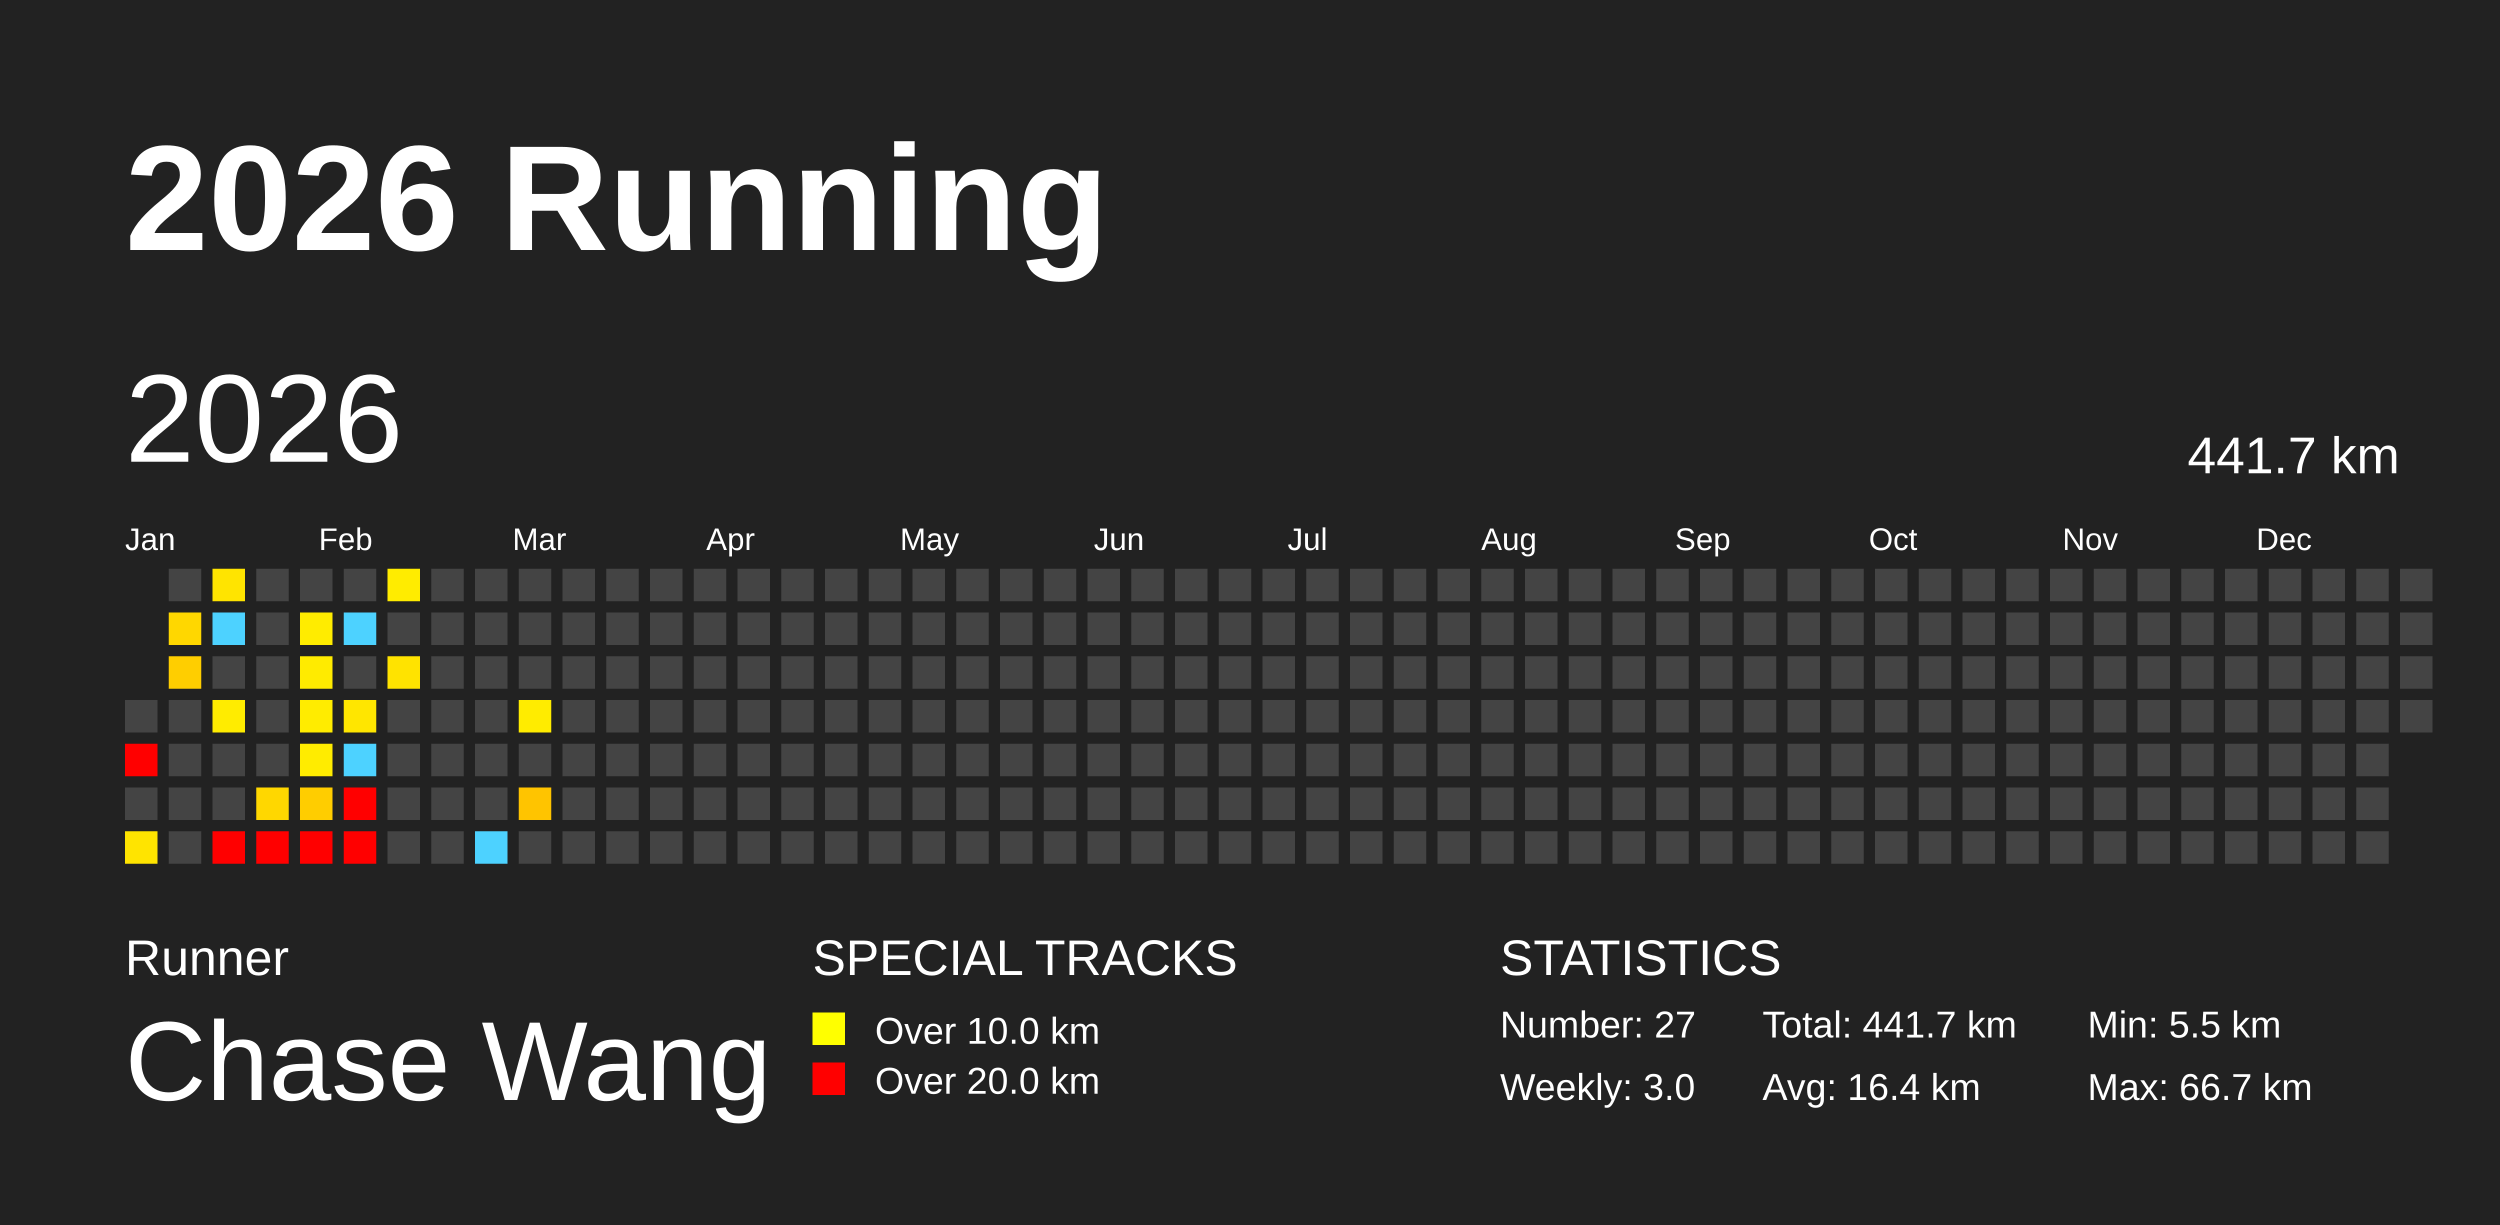
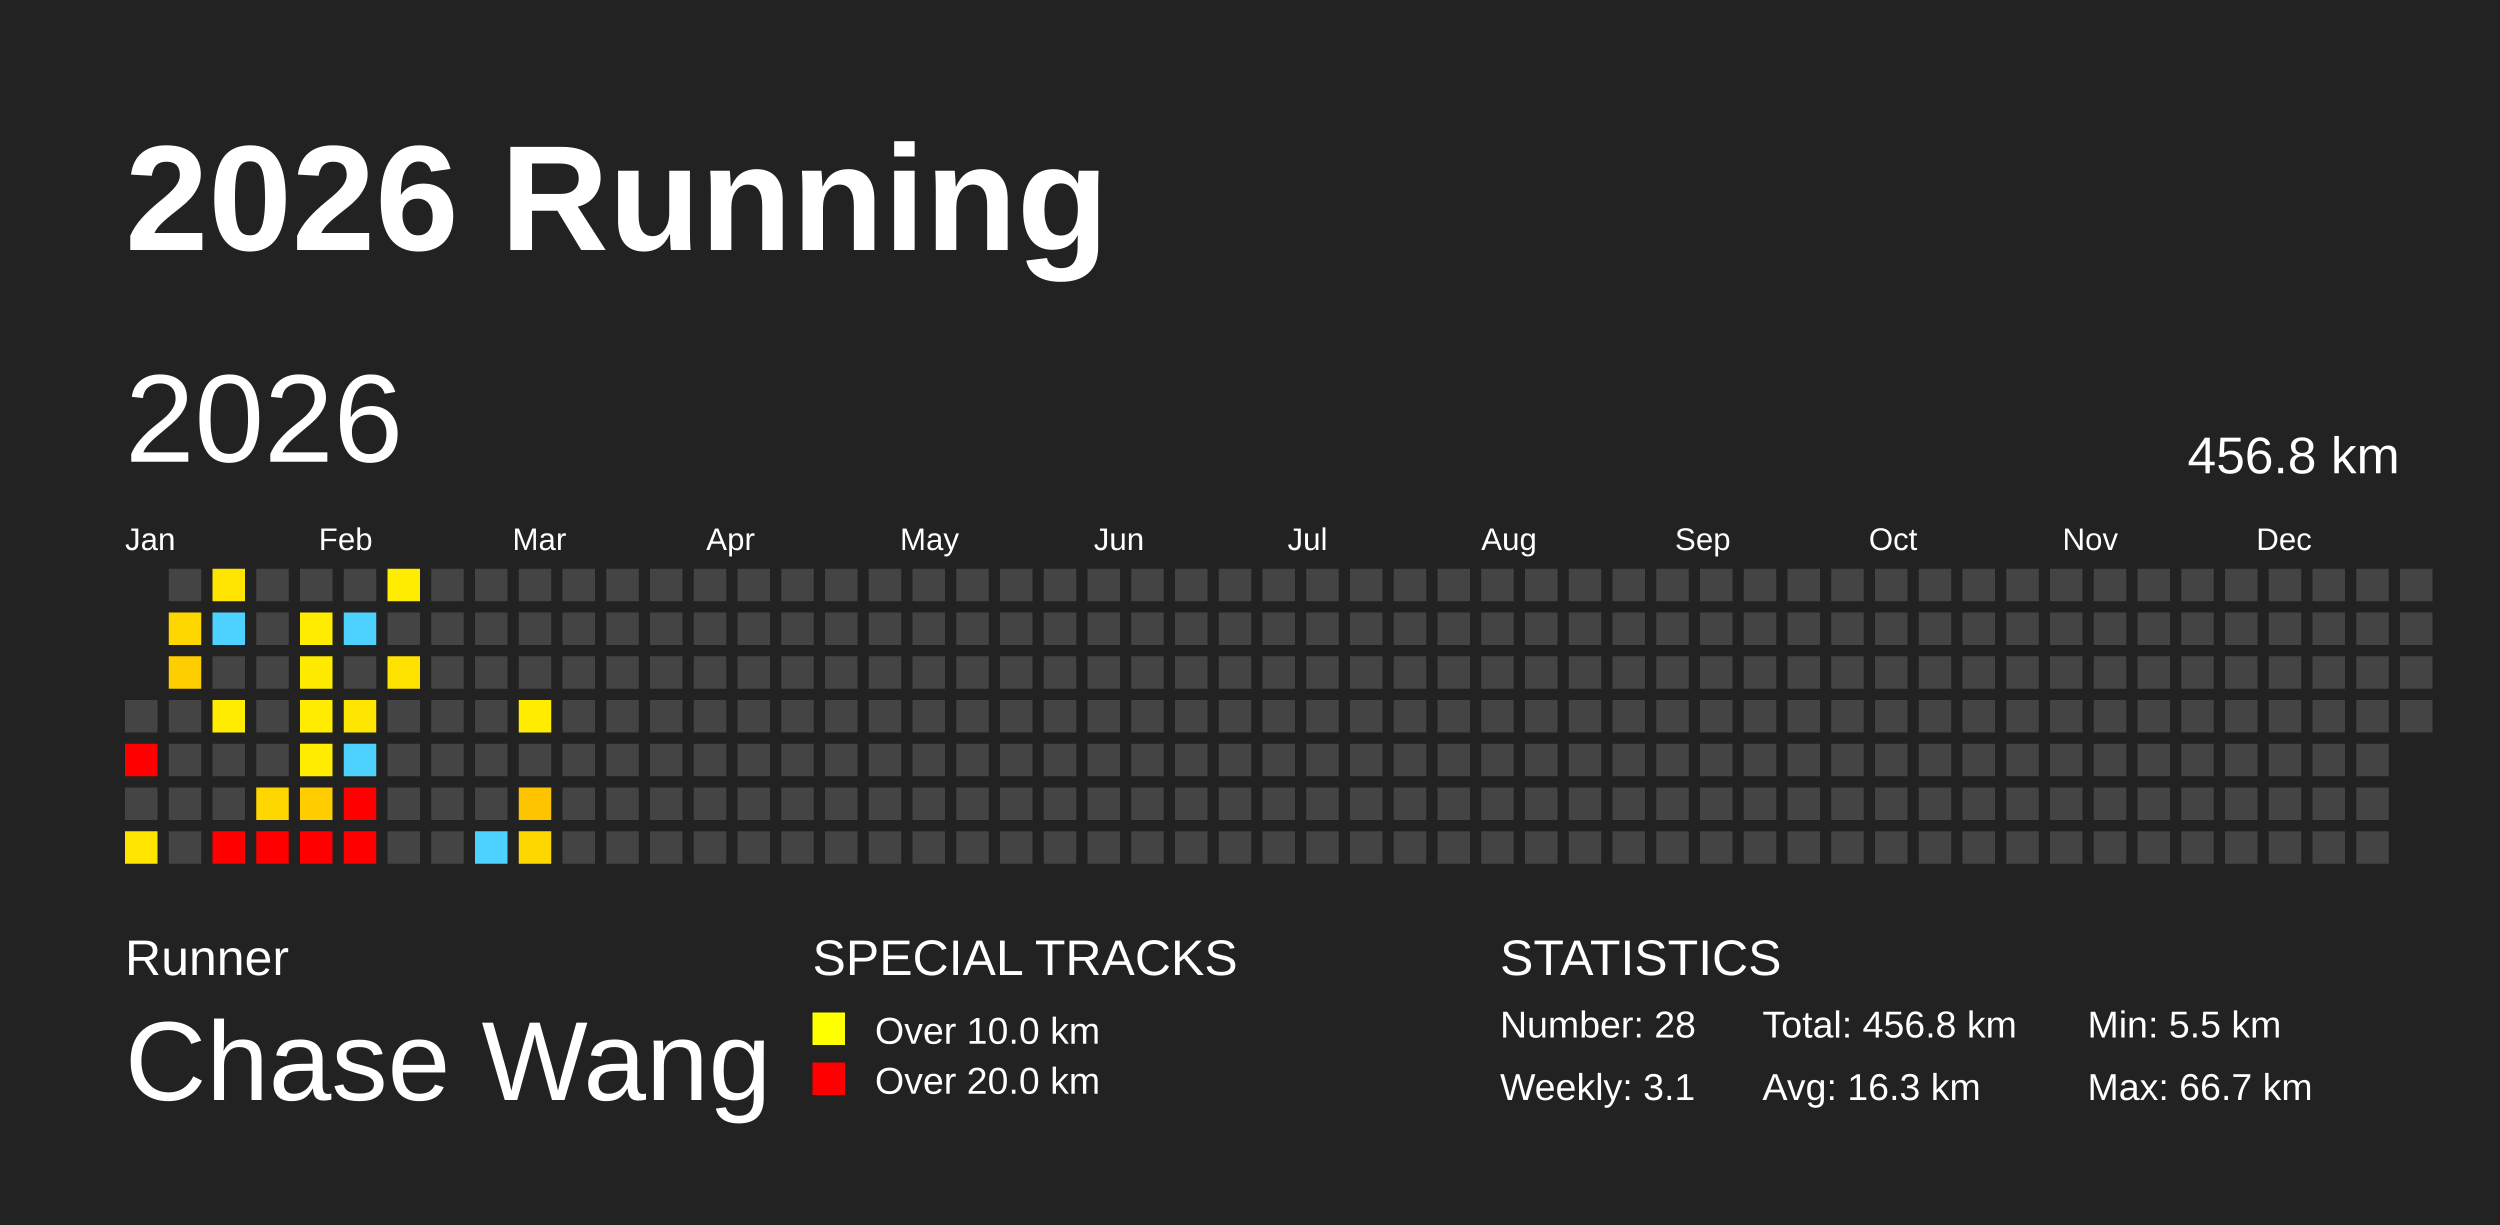
<svg xmlns="http://www.w3.org/2000/svg" baseProfile="full" height="98mm" version="1.1" viewBox="0,0,200,98" width="200mm">
  <defs />
  <rect fill="#222222" height="98" width="200" x="0" y="0" />
  <text fill="#FFFFFF" style="font-size:12px; font-family:Arial; font-weight:bold;" x="10" y="20">2026 Running</text>
  <text fill="#FFFFFF" style="font-size:4px; font-family:Arial" x="10" y="78">Runner</text>
  <text fill="#FFFFFF" style="font-size:9px; font-family:Arial" x="10" y="88">Chase Wang</text>
  <text fill="#FFFFFF" style="font-size:4px; font-family:Arial" x="65" y="78">SPECIAL TRACKS</text>
  <rect fill="yellow" height="2.6" width="2.6" x="65" y="81" />
  <text fill="#FFFFFF" style="font-size:3px; font-family:Arial" x="70" y="83.5">Over 10.0 km</text>
  <rect fill="red" height="2.6" width="2.6" x="65" y="85" />
  <text fill="#FFFFFF" style="font-size:3px; font-family:Arial" x="70" y="87.5">Over 20.0 km</text>
  <text fill="#FFFFFF" style="font-size:4px; font-family:Arial" x="120" y="78">STATISTICS</text>
-   <text fill="#FFFFFF" style="font-size:3px; font-family:Arial" x="120" y="83">Number: 27</text>
-   <text fill="#FFFFFF" style="font-size:3px; font-family:Arial" x="120" y="88">Weekly: 3.0</text>
-   <text fill="#FFFFFF" style="font-size:3px; font-family:Arial" x="141" y="83">Total: 441.7 km</text>
-   <text fill="#FFFFFF" style="font-size:3px; font-family:Arial" x="141" y="88">Avg: 16.4 km</text>
+   <text fill="#FFFFFF" style="font-size:3px; font-family:Arial" x="120" y="83">Number: 28</text>
+   <text fill="#FFFFFF" style="font-size:3px; font-family:Arial" x="120" y="88">Weekly: 3.1</text>
+   <text fill="#FFFFFF" style="font-size:3px; font-family:Arial" x="141" y="83">Total: 456.8 km</text>
+   <text fill="#FFFFFF" style="font-size:3px; font-family:Arial" x="141" y="88">Avg: 16.3 km</text>
  <text fill="#FFFFFF" style="font-size:3px; font-family:Arial" x="167" y="83">Min: 5.5 km</text>
  <text fill="#FFFFFF" style="font-size:3px; font-family:Arial" x="167" y="88">Max: 66.7 km</text>
  <text dominant-baseline="hanging" fill="#FFFFFF" style="font-size:10.0px; font-family:Arial;" x="10" y="30">2026</text>
-   <text dominant-baseline="hanging" fill="#FFFFFF" style="font-size:4.125px; font-family:Arial;" x="175" y="35">441.7 km</text>
+   <text dominant-baseline="hanging" fill="#FFFFFF" style="font-size:4.125px; font-family:Arial;" x="175" y="35">456.8 km</text>
  <text fill="#FFFFFF" style="font-size:2.5px; font-family:Arial" x="10.0" y="44">Jan</text>
  <text fill="#FFFFFF" style="font-size:2.5px; font-family:Arial" x="25.5" y="44">Feb</text>
  <text fill="#FFFFFF" style="font-size:2.5px; font-family:Arial" x="41.0" y="44">Mar</text>
  <text fill="#FFFFFF" style="font-size:2.5px; font-family:Arial" x="56.5" y="44">Apr</text>
  <text fill="#FFFFFF" style="font-size:2.5px; font-family:Arial" x="72.0" y="44">May</text>
  <text fill="#FFFFFF" style="font-size:2.5px; font-family:Arial" x="87.5" y="44">Jun</text>
  <text fill="#FFFFFF" style="font-size:2.5px; font-family:Arial" x="103.0" y="44">Jul</text>
  <text fill="#FFFFFF" style="font-size:2.5px; font-family:Arial" x="118.5" y="44">Aug</text>
  <text fill="#FFFFFF" style="font-size:2.5px; font-family:Arial" x="134.0" y="44">Sep</text>
  <text fill="#FFFFFF" style="font-size:2.5px; font-family:Arial" x="149.5" y="44">Oct</text>
  <text fill="#FFFFFF" style="font-size:2.5px; font-family:Arial" x="165.0" y="44">Nov</text>
  <text fill="#FFFFFF" style="font-size:2.5px; font-family:Arial" x="180.5" y="44">Dec</text>
  <rect fill="#444444" height="2.6" width="2.6" x="10.0" y="56.0" />
  <rect fill="red" height="2.6" width="2.6" x="10.0" y="59.5" />
  <rect fill="#444444" height="2.6" width="2.6" x="10.0" y="63.0" />
  <rect fill="#ffe400" height="2.6" width="2.6" x="10.0" y="66.5" />
  <rect fill="#444444" height="2.6" width="2.6" x="13.5" y="45.5" />
  <rect fill="#ffd700" height="2.6" width="2.6" x="13.5" y="49.0" />
  <rect fill="#ffce00" height="2.6" width="2.6" x="13.5" y="52.5" />
  <rect fill="#444444" height="2.6" width="2.6" x="13.5" y="56.0" />
  <rect fill="#444444" height="2.6" width="2.6" x="13.5" y="59.5" />
  <rect fill="#444444" height="2.6" width="2.6" x="13.5" y="63.0" />
  <rect fill="#444444" height="2.6" width="2.6" x="13.5" y="66.5" />
  <rect fill="#ffe400" height="2.6" width="2.6" x="17.0" y="45.5" />
  <rect fill="#4dd2ff" height="2.6" width="2.6" x="17.0" y="49.0" />
  <rect fill="#444444" height="2.6" width="2.6" x="17.0" y="52.5" />
  <rect fill="#ffec00" height="2.6" width="2.6" x="17.0" y="56.0" />
  <rect fill="#444444" height="2.6" width="2.6" x="17.0" y="59.5" />
  <rect fill="#444444" height="2.6" width="2.6" x="17.0" y="63.0" />
  <rect fill="red" height="2.6" width="2.6" x="17.0" y="66.5" />
  <rect fill="#444444" height="2.6" width="2.6" x="20.5" y="45.5" />
  <rect fill="#444444" height="2.6" width="2.6" x="20.5" y="49.0" />
  <rect fill="#444444" height="2.6" width="2.6" x="20.5" y="52.5" />
  <rect fill="#444444" height="2.6" width="2.6" x="20.5" y="56.0" />
  <rect fill="#444444" height="2.6" width="2.6" x="20.5" y="59.5" />
  <rect fill="#ffd700" height="2.6" width="2.6" x="20.5" y="63.0" />
  <rect fill="red" height="2.6" width="2.6" x="20.5" y="66.5" />
  <rect fill="#444444" height="2.6" width="2.6" x="24.0" y="45.5" />
  <rect fill="#ffec00" height="2.6" width="2.6" x="24.0" y="49.0" />
  <rect fill="#ffeb00" height="2.6" width="2.6" x="24.0" y="52.5" />
  <rect fill="#ffec00" height="2.6" width="2.6" x="24.0" y="56.0" />
  <rect fill="#ffec00" height="2.6" width="2.6" x="24.0" y="59.5" />
  <rect fill="#ffcd00" height="2.6" width="2.6" x="24.0" y="63.0" />
  <rect fill="red" height="2.6" width="2.6" x="24.0" y="66.5" />
  <rect fill="#444444" height="2.6" width="2.6" x="27.5" y="45.5" />
  <rect fill="#4dd2ff" height="2.6" width="2.6" x="27.5" y="49.0" />
  <rect fill="#444444" height="2.6" width="2.6" x="27.5" y="52.5" />
  <rect fill="#ffe600" height="2.6" width="2.6" x="27.5" y="56.0" />
  <rect fill="#4dd2ff" height="2.6" width="2.6" x="27.5" y="59.5" />
  <rect fill="red" height="2.6" width="2.6" x="27.5" y="63.0" />
  <rect fill="red" height="2.6" width="2.6" x="27.5" y="66.5" />
  <rect fill="#ffec00" height="2.6" width="2.6" x="31.0" y="45.5" />
  <rect fill="#444444" height="2.6" width="2.6" x="31.0" y="49.0" />
  <rect fill="#ffe300" height="2.6" width="2.6" x="31.0" y="52.5" />
  <rect fill="#444444" height="2.6" width="2.6" x="31.0" y="56.0" />
  <rect fill="#444444" height="2.6" width="2.6" x="31.0" y="59.5" />
  <rect fill="#444444" height="2.6" width="2.6" x="31.0" y="63.0" />
  <rect fill="#444444" height="2.6" width="2.6" x="31.0" y="66.5" />
  <rect fill="#444444" height="2.6" width="2.6" x="34.5" y="45.5" />
  <rect fill="#444444" height="2.6" width="2.6" x="34.5" y="49.0" />
  <rect fill="#444444" height="2.6" width="2.6" x="34.5" y="52.5" />
  <rect fill="#444444" height="2.6" width="2.6" x="34.5" y="56.0" />
  <rect fill="#444444" height="2.6" width="2.6" x="34.5" y="59.5" />
  <rect fill="#444444" height="2.6" width="2.6" x="34.5" y="63.0" />
  <rect fill="#444444" height="2.6" width="2.6" x="34.5" y="66.5" />
  <rect fill="#444444" height="2.6" width="2.6" x="38.0" y="45.5" />
  <rect fill="#444444" height="2.6" width="2.6" x="38.0" y="49.0" />
  <rect fill="#444444" height="2.6" width="2.6" x="38.0" y="52.5" />
  <rect fill="#444444" height="2.6" width="2.6" x="38.0" y="56.0" />
  <rect fill="#444444" height="2.6" width="2.6" x="38.0" y="59.5" />
  <rect fill="#444444" height="2.6" width="2.6" x="38.0" y="63.0" />
  <rect fill="#4dd2ff" height="2.6" width="2.6" x="38.0" y="66.5" />
  <rect fill="#444444" height="2.6" width="2.6" x="41.5" y="45.5" />
  <rect fill="#444444" height="2.6" width="2.6" x="41.5" y="49.0" />
  <rect fill="#444444" height="2.6" width="2.6" x="41.5" y="52.5" />
  <rect fill="#ffec00" height="2.6" width="2.6" x="41.5" y="56.0" />
  <rect fill="#444444" height="2.6" width="2.6" x="41.5" y="59.5" />
  <rect fill="#ffc400" height="2.6" width="2.6" x="41.5" y="63.0" />
-   <rect fill="#444444" height="2.6" width="2.6" x="41.5" y="66.5" />
+   <rect fill="#ffd700" height="2.6" width="2.6" x="41.5" y="66.5" />
  <rect fill="#444444" height="2.6" width="2.6" x="45.0" y="45.5" />
  <rect fill="#444444" height="2.6" width="2.6" x="45.0" y="49.0" />
  <rect fill="#444444" height="2.6" width="2.6" x="45.0" y="52.5" />
  <rect fill="#444444" height="2.6" width="2.6" x="45.0" y="56.0" />
  <rect fill="#444444" height="2.6" width="2.6" x="45.0" y="59.5" />
  <rect fill="#444444" height="2.6" width="2.6" x="45.0" y="63.0" />
  <rect fill="#444444" height="2.6" width="2.6" x="45.0" y="66.5" />
  <rect fill="#444444" height="2.6" width="2.6" x="48.5" y="45.5" />
  <rect fill="#444444" height="2.6" width="2.6" x="48.5" y="49.0" />
  <rect fill="#444444" height="2.6" width="2.6" x="48.5" y="52.5" />
  <rect fill="#444444" height="2.6" width="2.6" x="48.5" y="56.0" />
  <rect fill="#444444" height="2.6" width="2.6" x="48.5" y="59.5" />
  <rect fill="#444444" height="2.6" width="2.6" x="48.5" y="63.0" />
  <rect fill="#444444" height="2.6" width="2.6" x="48.5" y="66.5" />
  <rect fill="#444444" height="2.6" width="2.6" x="52.0" y="45.5" />
  <rect fill="#444444" height="2.6" width="2.6" x="52.0" y="49.0" />
  <rect fill="#444444" height="2.6" width="2.6" x="52.0" y="52.5" />
  <rect fill="#444444" height="2.6" width="2.6" x="52.0" y="56.0" />
  <rect fill="#444444" height="2.6" width="2.6" x="52.0" y="59.5" />
  <rect fill="#444444" height="2.6" width="2.6" x="52.0" y="63.0" />
  <rect fill="#444444" height="2.6" width="2.6" x="52.0" y="66.5" />
  <rect fill="#444444" height="2.6" width="2.6" x="55.5" y="45.5" />
  <rect fill="#444444" height="2.6" width="2.6" x="55.5" y="49.0" />
  <rect fill="#444444" height="2.6" width="2.6" x="55.5" y="52.5" />
  <rect fill="#444444" height="2.6" width="2.6" x="55.5" y="56.0" />
  <rect fill="#444444" height="2.6" width="2.6" x="55.5" y="59.5" />
  <rect fill="#444444" height="2.6" width="2.6" x="55.5" y="63.0" />
  <rect fill="#444444" height="2.6" width="2.6" x="55.5" y="66.5" />
  <rect fill="#444444" height="2.6" width="2.6" x="59.0" y="45.5" />
  <rect fill="#444444" height="2.6" width="2.6" x="59.0" y="49.0" />
  <rect fill="#444444" height="2.6" width="2.6" x="59.0" y="52.5" />
  <rect fill="#444444" height="2.6" width="2.6" x="59.0" y="56.0" />
  <rect fill="#444444" height="2.6" width="2.6" x="59.0" y="59.5" />
  <rect fill="#444444" height="2.6" width="2.6" x="59.0" y="63.0" />
  <rect fill="#444444" height="2.6" width="2.6" x="59.0" y="66.5" />
  <rect fill="#444444" height="2.6" width="2.6" x="62.5" y="45.5" />
  <rect fill="#444444" height="2.6" width="2.6" x="62.5" y="49.0" />
  <rect fill="#444444" height="2.6" width="2.6" x="62.5" y="52.5" />
  <rect fill="#444444" height="2.6" width="2.6" x="62.5" y="56.0" />
  <rect fill="#444444" height="2.6" width="2.6" x="62.5" y="59.5" />
  <rect fill="#444444" height="2.6" width="2.6" x="62.5" y="63.0" />
  <rect fill="#444444" height="2.6" width="2.6" x="62.5" y="66.5" />
  <rect fill="#444444" height="2.6" width="2.6" x="66.0" y="45.5" />
  <rect fill="#444444" height="2.6" width="2.6" x="66.0" y="49.0" />
  <rect fill="#444444" height="2.6" width="2.6" x="66.0" y="52.5" />
  <rect fill="#444444" height="2.6" width="2.6" x="66.0" y="56.0" />
  <rect fill="#444444" height="2.6" width="2.6" x="66.0" y="59.5" />
  <rect fill="#444444" height="2.6" width="2.6" x="66.0" y="63.0" />
  <rect fill="#444444" height="2.6" width="2.6" x="66.0" y="66.5" />
  <rect fill="#444444" height="2.6" width="2.6" x="69.5" y="45.5" />
  <rect fill="#444444" height="2.6" width="2.6" x="69.5" y="49.0" />
  <rect fill="#444444" height="2.6" width="2.6" x="69.5" y="52.5" />
  <rect fill="#444444" height="2.6" width="2.6" x="69.5" y="56.0" />
  <rect fill="#444444" height="2.6" width="2.6" x="69.5" y="59.5" />
  <rect fill="#444444" height="2.6" width="2.6" x="69.5" y="63.0" />
  <rect fill="#444444" height="2.6" width="2.6" x="69.5" y="66.5" />
  <rect fill="#444444" height="2.6" width="2.6" x="73.0" y="45.5" />
  <rect fill="#444444" height="2.6" width="2.6" x="73.0" y="49.0" />
  <rect fill="#444444" height="2.6" width="2.6" x="73.0" y="52.5" />
  <rect fill="#444444" height="2.6" width="2.6" x="73.0" y="56.0" />
  <rect fill="#444444" height="2.6" width="2.6" x="73.0" y="59.5" />
  <rect fill="#444444" height="2.6" width="2.6" x="73.0" y="63.0" />
  <rect fill="#444444" height="2.6" width="2.6" x="73.0" y="66.5" />
  <rect fill="#444444" height="2.6" width="2.6" x="76.5" y="45.5" />
  <rect fill="#444444" height="2.6" width="2.6" x="76.5" y="49.0" />
  <rect fill="#444444" height="2.6" width="2.6" x="76.5" y="52.5" />
  <rect fill="#444444" height="2.6" width="2.6" x="76.5" y="56.0" />
  <rect fill="#444444" height="2.6" width="2.6" x="76.5" y="59.5" />
  <rect fill="#444444" height="2.6" width="2.6" x="76.5" y="63.0" />
  <rect fill="#444444" height="2.6" width="2.6" x="76.5" y="66.5" />
  <rect fill="#444444" height="2.6" width="2.6" x="80.0" y="45.5" />
  <rect fill="#444444" height="2.6" width="2.6" x="80.0" y="49.0" />
  <rect fill="#444444" height="2.6" width="2.6" x="80.0" y="52.5" />
  <rect fill="#444444" height="2.6" width="2.6" x="80.0" y="56.0" />
  <rect fill="#444444" height="2.6" width="2.6" x="80.0" y="59.5" />
  <rect fill="#444444" height="2.6" width="2.6" x="80.0" y="63.0" />
  <rect fill="#444444" height="2.6" width="2.6" x="80.0" y="66.5" />
  <rect fill="#444444" height="2.6" width="2.6" x="83.5" y="45.5" />
  <rect fill="#444444" height="2.6" width="2.6" x="83.5" y="49.0" />
  <rect fill="#444444" height="2.6" width="2.6" x="83.5" y="52.5" />
  <rect fill="#444444" height="2.6" width="2.6" x="83.5" y="56.0" />
  <rect fill="#444444" height="2.6" width="2.6" x="83.5" y="59.5" />
  <rect fill="#444444" height="2.6" width="2.6" x="83.5" y="63.0" />
  <rect fill="#444444" height="2.6" width="2.6" x="83.5" y="66.5" />
  <rect fill="#444444" height="2.6" width="2.6" x="87.0" y="45.5" />
  <rect fill="#444444" height="2.6" width="2.6" x="87.0" y="49.0" />
  <rect fill="#444444" height="2.6" width="2.6" x="87.0" y="52.5" />
  <rect fill="#444444" height="2.6" width="2.6" x="87.0" y="56.0" />
  <rect fill="#444444" height="2.6" width="2.6" x="87.0" y="59.5" />
  <rect fill="#444444" height="2.6" width="2.6" x="87.0" y="63.0" />
  <rect fill="#444444" height="2.6" width="2.6" x="87.0" y="66.5" />
  <rect fill="#444444" height="2.6" width="2.6" x="90.5" y="45.5" />
  <rect fill="#444444" height="2.6" width="2.6" x="90.5" y="49.0" />
  <rect fill="#444444" height="2.6" width="2.6" x="90.5" y="52.5" />
  <rect fill="#444444" height="2.6" width="2.6" x="90.5" y="56.0" />
  <rect fill="#444444" height="2.6" width="2.6" x="90.5" y="59.5" />
  <rect fill="#444444" height="2.6" width="2.6" x="90.5" y="63.0" />
  <rect fill="#444444" height="2.6" width="2.6" x="90.5" y="66.5" />
  <rect fill="#444444" height="2.6" width="2.6" x="94.0" y="45.5" />
  <rect fill="#444444" height="2.6" width="2.6" x="94.0" y="49.0" />
  <rect fill="#444444" height="2.6" width="2.6" x="94.0" y="52.5" />
  <rect fill="#444444" height="2.6" width="2.6" x="94.0" y="56.0" />
  <rect fill="#444444" height="2.6" width="2.6" x="94.0" y="59.5" />
  <rect fill="#444444" height="2.6" width="2.6" x="94.0" y="63.0" />
  <rect fill="#444444" height="2.6" width="2.6" x="94.0" y="66.5" />
  <rect fill="#444444" height="2.6" width="2.6" x="97.5" y="45.5" />
  <rect fill="#444444" height="2.6" width="2.6" x="97.5" y="49.0" />
  <rect fill="#444444" height="2.6" width="2.6" x="97.5" y="52.5" />
  <rect fill="#444444" height="2.6" width="2.6" x="97.5" y="56.0" />
  <rect fill="#444444" height="2.6" width="2.6" x="97.5" y="59.5" />
  <rect fill="#444444" height="2.6" width="2.6" x="97.5" y="63.0" />
  <rect fill="#444444" height="2.6" width="2.6" x="97.5" y="66.5" />
  <rect fill="#444444" height="2.6" width="2.6" x="101.0" y="45.5" />
  <rect fill="#444444" height="2.6" width="2.6" x="101.0" y="49.0" />
  <rect fill="#444444" height="2.6" width="2.6" x="101.0" y="52.5" />
  <rect fill="#444444" height="2.6" width="2.6" x="101.0" y="56.0" />
  <rect fill="#444444" height="2.6" width="2.6" x="101.0" y="59.5" />
  <rect fill="#444444" height="2.6" width="2.6" x="101.0" y="63.0" />
  <rect fill="#444444" height="2.6" width="2.6" x="101.0" y="66.5" />
  <rect fill="#444444" height="2.6" width="2.6" x="104.5" y="45.5" />
  <rect fill="#444444" height="2.6" width="2.6" x="104.5" y="49.0" />
  <rect fill="#444444" height="2.6" width="2.6" x="104.5" y="52.5" />
  <rect fill="#444444" height="2.6" width="2.6" x="104.5" y="56.0" />
  <rect fill="#444444" height="2.6" width="2.6" x="104.5" y="59.5" />
  <rect fill="#444444" height="2.6" width="2.6" x="104.5" y="63.0" />
  <rect fill="#444444" height="2.6" width="2.6" x="104.5" y="66.5" />
  <rect fill="#444444" height="2.6" width="2.6" x="108.0" y="45.5" />
  <rect fill="#444444" height="2.6" width="2.6" x="108.0" y="49.0" />
  <rect fill="#444444" height="2.6" width="2.6" x="108.0" y="52.5" />
  <rect fill="#444444" height="2.6" width="2.6" x="108.0" y="56.0" />
  <rect fill="#444444" height="2.6" width="2.6" x="108.0" y="59.5" />
  <rect fill="#444444" height="2.6" width="2.6" x="108.0" y="63.0" />
  <rect fill="#444444" height="2.6" width="2.6" x="108.0" y="66.5" />
  <rect fill="#444444" height="2.6" width="2.6" x="111.5" y="45.5" />
  <rect fill="#444444" height="2.6" width="2.6" x="111.5" y="49.0" />
  <rect fill="#444444" height="2.6" width="2.6" x="111.5" y="52.5" />
  <rect fill="#444444" height="2.6" width="2.6" x="111.5" y="56.0" />
  <rect fill="#444444" height="2.6" width="2.6" x="111.5" y="59.5" />
  <rect fill="#444444" height="2.6" width="2.6" x="111.5" y="63.0" />
  <rect fill="#444444" height="2.6" width="2.6" x="111.5" y="66.5" />
  <rect fill="#444444" height="2.6" width="2.6" x="115.0" y="45.5" />
  <rect fill="#444444" height="2.6" width="2.6" x="115.0" y="49.0" />
  <rect fill="#444444" height="2.6" width="2.6" x="115.0" y="52.5" />
  <rect fill="#444444" height="2.6" width="2.6" x="115.0" y="56.0" />
  <rect fill="#444444" height="2.6" width="2.6" x="115.0" y="59.5" />
  <rect fill="#444444" height="2.6" width="2.6" x="115.0" y="63.0" />
  <rect fill="#444444" height="2.6" width="2.6" x="115.0" y="66.5" />
  <rect fill="#444444" height="2.6" width="2.6" x="118.5" y="45.5" />
  <rect fill="#444444" height="2.6" width="2.6" x="118.5" y="49.0" />
  <rect fill="#444444" height="2.6" width="2.6" x="118.5" y="52.5" />
  <rect fill="#444444" height="2.6" width="2.6" x="118.5" y="56.0" />
  <rect fill="#444444" height="2.6" width="2.6" x="118.5" y="59.5" />
  <rect fill="#444444" height="2.6" width="2.6" x="118.5" y="63.0" />
  <rect fill="#444444" height="2.6" width="2.6" x="118.5" y="66.5" />
  <rect fill="#444444" height="2.6" width="2.6" x="122.0" y="45.5" />
  <rect fill="#444444" height="2.6" width="2.6" x="122.0" y="49.0" />
  <rect fill="#444444" height="2.6" width="2.6" x="122.0" y="52.5" />
  <rect fill="#444444" height="2.6" width="2.6" x="122.0" y="56.0" />
  <rect fill="#444444" height="2.6" width="2.6" x="122.0" y="59.5" />
  <rect fill="#444444" height="2.6" width="2.6" x="122.0" y="63.0" />
  <rect fill="#444444" height="2.6" width="2.6" x="122.0" y="66.5" />
  <rect fill="#444444" height="2.6" width="2.6" x="125.5" y="45.5" />
  <rect fill="#444444" height="2.6" width="2.6" x="125.5" y="49.0" />
  <rect fill="#444444" height="2.6" width="2.6" x="125.5" y="52.5" />
  <rect fill="#444444" height="2.6" width="2.6" x="125.5" y="56.0" />
  <rect fill="#444444" height="2.6" width="2.6" x="125.5" y="59.5" />
  <rect fill="#444444" height="2.6" width="2.6" x="125.5" y="63.0" />
  <rect fill="#444444" height="2.6" width="2.6" x="125.5" y="66.5" />
  <rect fill="#444444" height="2.6" width="2.6" x="129.0" y="45.5" />
  <rect fill="#444444" height="2.6" width="2.6" x="129.0" y="49.0" />
  <rect fill="#444444" height="2.6" width="2.6" x="129.0" y="52.5" />
  <rect fill="#444444" height="2.6" width="2.6" x="129.0" y="56.0" />
  <rect fill="#444444" height="2.6" width="2.6" x="129.0" y="59.5" />
  <rect fill="#444444" height="2.6" width="2.6" x="129.0" y="63.0" />
  <rect fill="#444444" height="2.6" width="2.6" x="129.0" y="66.5" />
  <rect fill="#444444" height="2.6" width="2.6" x="132.5" y="45.5" />
  <rect fill="#444444" height="2.6" width="2.6" x="132.5" y="49.0" />
  <rect fill="#444444" height="2.6" width="2.6" x="132.5" y="52.5" />
  <rect fill="#444444" height="2.6" width="2.6" x="132.5" y="56.0" />
  <rect fill="#444444" height="2.6" width="2.6" x="132.5" y="59.5" />
  <rect fill="#444444" height="2.6" width="2.6" x="132.5" y="63.0" />
  <rect fill="#444444" height="2.6" width="2.6" x="132.5" y="66.5" />
  <rect fill="#444444" height="2.6" width="2.6" x="136.0" y="45.5" />
  <rect fill="#444444" height="2.6" width="2.6" x="136.0" y="49.0" />
  <rect fill="#444444" height="2.6" width="2.6" x="136.0" y="52.5" />
  <rect fill="#444444" height="2.6" width="2.6" x="136.0" y="56.0" />
  <rect fill="#444444" height="2.6" width="2.6" x="136.0" y="59.5" />
  <rect fill="#444444" height="2.6" width="2.6" x="136.0" y="63.0" />
  <rect fill="#444444" height="2.6" width="2.6" x="136.0" y="66.5" />
  <rect fill="#444444" height="2.6" width="2.6" x="139.5" y="45.5" />
  <rect fill="#444444" height="2.6" width="2.6" x="139.5" y="49.0" />
  <rect fill="#444444" height="2.6" width="2.6" x="139.5" y="52.5" />
  <rect fill="#444444" height="2.6" width="2.6" x="139.5" y="56.0" />
  <rect fill="#444444" height="2.6" width="2.6" x="139.5" y="59.5" />
  <rect fill="#444444" height="2.6" width="2.6" x="139.5" y="63.0" />
  <rect fill="#444444" height="2.6" width="2.6" x="139.5" y="66.5" />
  <rect fill="#444444" height="2.6" width="2.6" x="143.0" y="45.5" />
  <rect fill="#444444" height="2.6" width="2.6" x="143.0" y="49.0" />
  <rect fill="#444444" height="2.6" width="2.6" x="143.0" y="52.5" />
  <rect fill="#444444" height="2.6" width="2.6" x="143.0" y="56.0" />
  <rect fill="#444444" height="2.6" width="2.6" x="143.0" y="59.5" />
  <rect fill="#444444" height="2.6" width="2.6" x="143.0" y="63.0" />
  <rect fill="#444444" height="2.6" width="2.6" x="143.0" y="66.5" />
  <rect fill="#444444" height="2.6" width="2.6" x="146.5" y="45.5" />
  <rect fill="#444444" height="2.6" width="2.6" x="146.5" y="49.0" />
  <rect fill="#444444" height="2.6" width="2.6" x="146.5" y="52.5" />
  <rect fill="#444444" height="2.6" width="2.6" x="146.5" y="56.0" />
  <rect fill="#444444" height="2.6" width="2.6" x="146.5" y="59.5" />
  <rect fill="#444444" height="2.6" width="2.6" x="146.5" y="63.0" />
  <rect fill="#444444" height="2.6" width="2.6" x="146.5" y="66.5" />
  <rect fill="#444444" height="2.6" width="2.6" x="150.0" y="45.5" />
  <rect fill="#444444" height="2.6" width="2.6" x="150.0" y="49.0" />
  <rect fill="#444444" height="2.6" width="2.6" x="150.0" y="52.5" />
  <rect fill="#444444" height="2.6" width="2.6" x="150.0" y="56.0" />
  <rect fill="#444444" height="2.6" width="2.6" x="150.0" y="59.5" />
  <rect fill="#444444" height="2.6" width="2.6" x="150.0" y="63.0" />
  <rect fill="#444444" height="2.6" width="2.6" x="150.0" y="66.5" />
  <rect fill="#444444" height="2.6" width="2.6" x="153.5" y="45.5" />
  <rect fill="#444444" height="2.6" width="2.6" x="153.5" y="49.0" />
  <rect fill="#444444" height="2.6" width="2.6" x="153.5" y="52.5" />
  <rect fill="#444444" height="2.6" width="2.6" x="153.5" y="56.0" />
  <rect fill="#444444" height="2.6" width="2.6" x="153.5" y="59.5" />
  <rect fill="#444444" height="2.6" width="2.6" x="153.5" y="63.0" />
  <rect fill="#444444" height="2.6" width="2.6" x="153.5" y="66.5" />
  <rect fill="#444444" height="2.6" width="2.6" x="157.0" y="45.5" />
  <rect fill="#444444" height="2.6" width="2.6" x="157.0" y="49.0" />
  <rect fill="#444444" height="2.6" width="2.6" x="157.0" y="52.5" />
  <rect fill="#444444" height="2.6" width="2.6" x="157.0" y="56.0" />
  <rect fill="#444444" height="2.6" width="2.6" x="157.0" y="59.5" />
  <rect fill="#444444" height="2.6" width="2.6" x="157.0" y="63.0" />
  <rect fill="#444444" height="2.6" width="2.6" x="157.0" y="66.5" />
  <rect fill="#444444" height="2.6" width="2.6" x="160.5" y="45.5" />
  <rect fill="#444444" height="2.6" width="2.6" x="160.5" y="49.0" />
  <rect fill="#444444" height="2.6" width="2.6" x="160.5" y="52.5" />
  <rect fill="#444444" height="2.6" width="2.6" x="160.5" y="56.0" />
  <rect fill="#444444" height="2.6" width="2.6" x="160.5" y="59.5" />
  <rect fill="#444444" height="2.6" width="2.6" x="160.5" y="63.0" />
  <rect fill="#444444" height="2.6" width="2.6" x="160.5" y="66.5" />
  <rect fill="#444444" height="2.6" width="2.6" x="164.0" y="45.5" />
  <rect fill="#444444" height="2.6" width="2.6" x="164.0" y="49.0" />
  <rect fill="#444444" height="2.6" width="2.6" x="164.0" y="52.5" />
  <rect fill="#444444" height="2.6" width="2.6" x="164.0" y="56.0" />
  <rect fill="#444444" height="2.6" width="2.6" x="164.0" y="59.5" />
  <rect fill="#444444" height="2.6" width="2.6" x="164.0" y="63.0" />
  <rect fill="#444444" height="2.6" width="2.6" x="164.0" y="66.5" />
  <rect fill="#444444" height="2.6" width="2.6" x="167.5" y="45.5" />
  <rect fill="#444444" height="2.6" width="2.6" x="167.5" y="49.0" />
  <rect fill="#444444" height="2.6" width="2.6" x="167.5" y="52.5" />
  <rect fill="#444444" height="2.6" width="2.6" x="167.5" y="56.0" />
  <rect fill="#444444" height="2.6" width="2.6" x="167.5" y="59.5" />
  <rect fill="#444444" height="2.6" width="2.6" x="167.5" y="63.0" />
  <rect fill="#444444" height="2.6" width="2.6" x="167.5" y="66.5" />
  <rect fill="#444444" height="2.6" width="2.6" x="171.0" y="45.5" />
  <rect fill="#444444" height="2.6" width="2.6" x="171.0" y="49.0" />
  <rect fill="#444444" height="2.6" width="2.6" x="171.0" y="52.5" />
  <rect fill="#444444" height="2.6" width="2.6" x="171.0" y="56.0" />
  <rect fill="#444444" height="2.6" width="2.6" x="171.0" y="59.5" />
  <rect fill="#444444" height="2.6" width="2.6" x="171.0" y="63.0" />
  <rect fill="#444444" height="2.6" width="2.6" x="171.0" y="66.5" />
  <rect fill="#444444" height="2.6" width="2.6" x="174.5" y="45.5" />
  <rect fill="#444444" height="2.6" width="2.6" x="174.5" y="49.0" />
  <rect fill="#444444" height="2.6" width="2.6" x="174.5" y="52.5" />
  <rect fill="#444444" height="2.6" width="2.6" x="174.5" y="56.0" />
  <rect fill="#444444" height="2.6" width="2.6" x="174.5" y="59.5" />
  <rect fill="#444444" height="2.6" width="2.6" x="174.5" y="63.0" />
  <rect fill="#444444" height="2.6" width="2.6" x="174.5" y="66.5" />
  <rect fill="#444444" height="2.6" width="2.6" x="178.0" y="45.5" />
  <rect fill="#444444" height="2.6" width="2.6" x="178.0" y="49.0" />
  <rect fill="#444444" height="2.6" width="2.6" x="178.0" y="52.5" />
  <rect fill="#444444" height="2.6" width="2.6" x="178.0" y="56.0" />
  <rect fill="#444444" height="2.6" width="2.6" x="178.0" y="59.5" />
  <rect fill="#444444" height="2.6" width="2.6" x="178.0" y="63.0" />
  <rect fill="#444444" height="2.6" width="2.6" x="178.0" y="66.5" />
  <rect fill="#444444" height="2.6" width="2.6" x="181.5" y="45.5" />
  <rect fill="#444444" height="2.6" width="2.6" x="181.5" y="49.0" />
  <rect fill="#444444" height="2.6" width="2.6" x="181.5" y="52.5" />
  <rect fill="#444444" height="2.6" width="2.6" x="181.5" y="56.0" />
  <rect fill="#444444" height="2.6" width="2.6" x="181.5" y="59.5" />
  <rect fill="#444444" height="2.6" width="2.6" x="181.5" y="63.0" />
  <rect fill="#444444" height="2.6" width="2.6" x="181.5" y="66.5" />
  <rect fill="#444444" height="2.6" width="2.6" x="185.0" y="45.5" />
  <rect fill="#444444" height="2.6" width="2.6" x="185.0" y="49.0" />
  <rect fill="#444444" height="2.6" width="2.6" x="185.0" y="52.5" />
  <rect fill="#444444" height="2.6" width="2.6" x="185.0" y="56.0" />
  <rect fill="#444444" height="2.6" width="2.6" x="185.0" y="59.5" />
  <rect fill="#444444" height="2.6" width="2.6" x="185.0" y="63.0" />
  <rect fill="#444444" height="2.6" width="2.6" x="185.0" y="66.5" />
  <rect fill="#444444" height="2.6" width="2.6" x="188.5" y="45.5" />
  <rect fill="#444444" height="2.6" width="2.6" x="188.5" y="49.0" />
  <rect fill="#444444" height="2.6" width="2.6" x="188.5" y="52.5" />
  <rect fill="#444444" height="2.6" width="2.6" x="188.5" y="56.0" />
  <rect fill="#444444" height="2.6" width="2.6" x="188.5" y="59.5" />
  <rect fill="#444444" height="2.6" width="2.6" x="188.5" y="63.0" />
  <rect fill="#444444" height="2.6" width="2.6" x="188.5" y="66.5" />
  <rect fill="#444444" height="2.6" width="2.6" x="192.0" y="45.5" />
  <rect fill="#444444" height="2.6" width="2.6" x="192.0" y="49.0" />
  <rect fill="#444444" height="2.6" width="2.6" x="192.0" y="52.5" />
  <rect fill="#444444" height="2.6" width="2.6" x="192.0" y="56.0" />
</svg>
